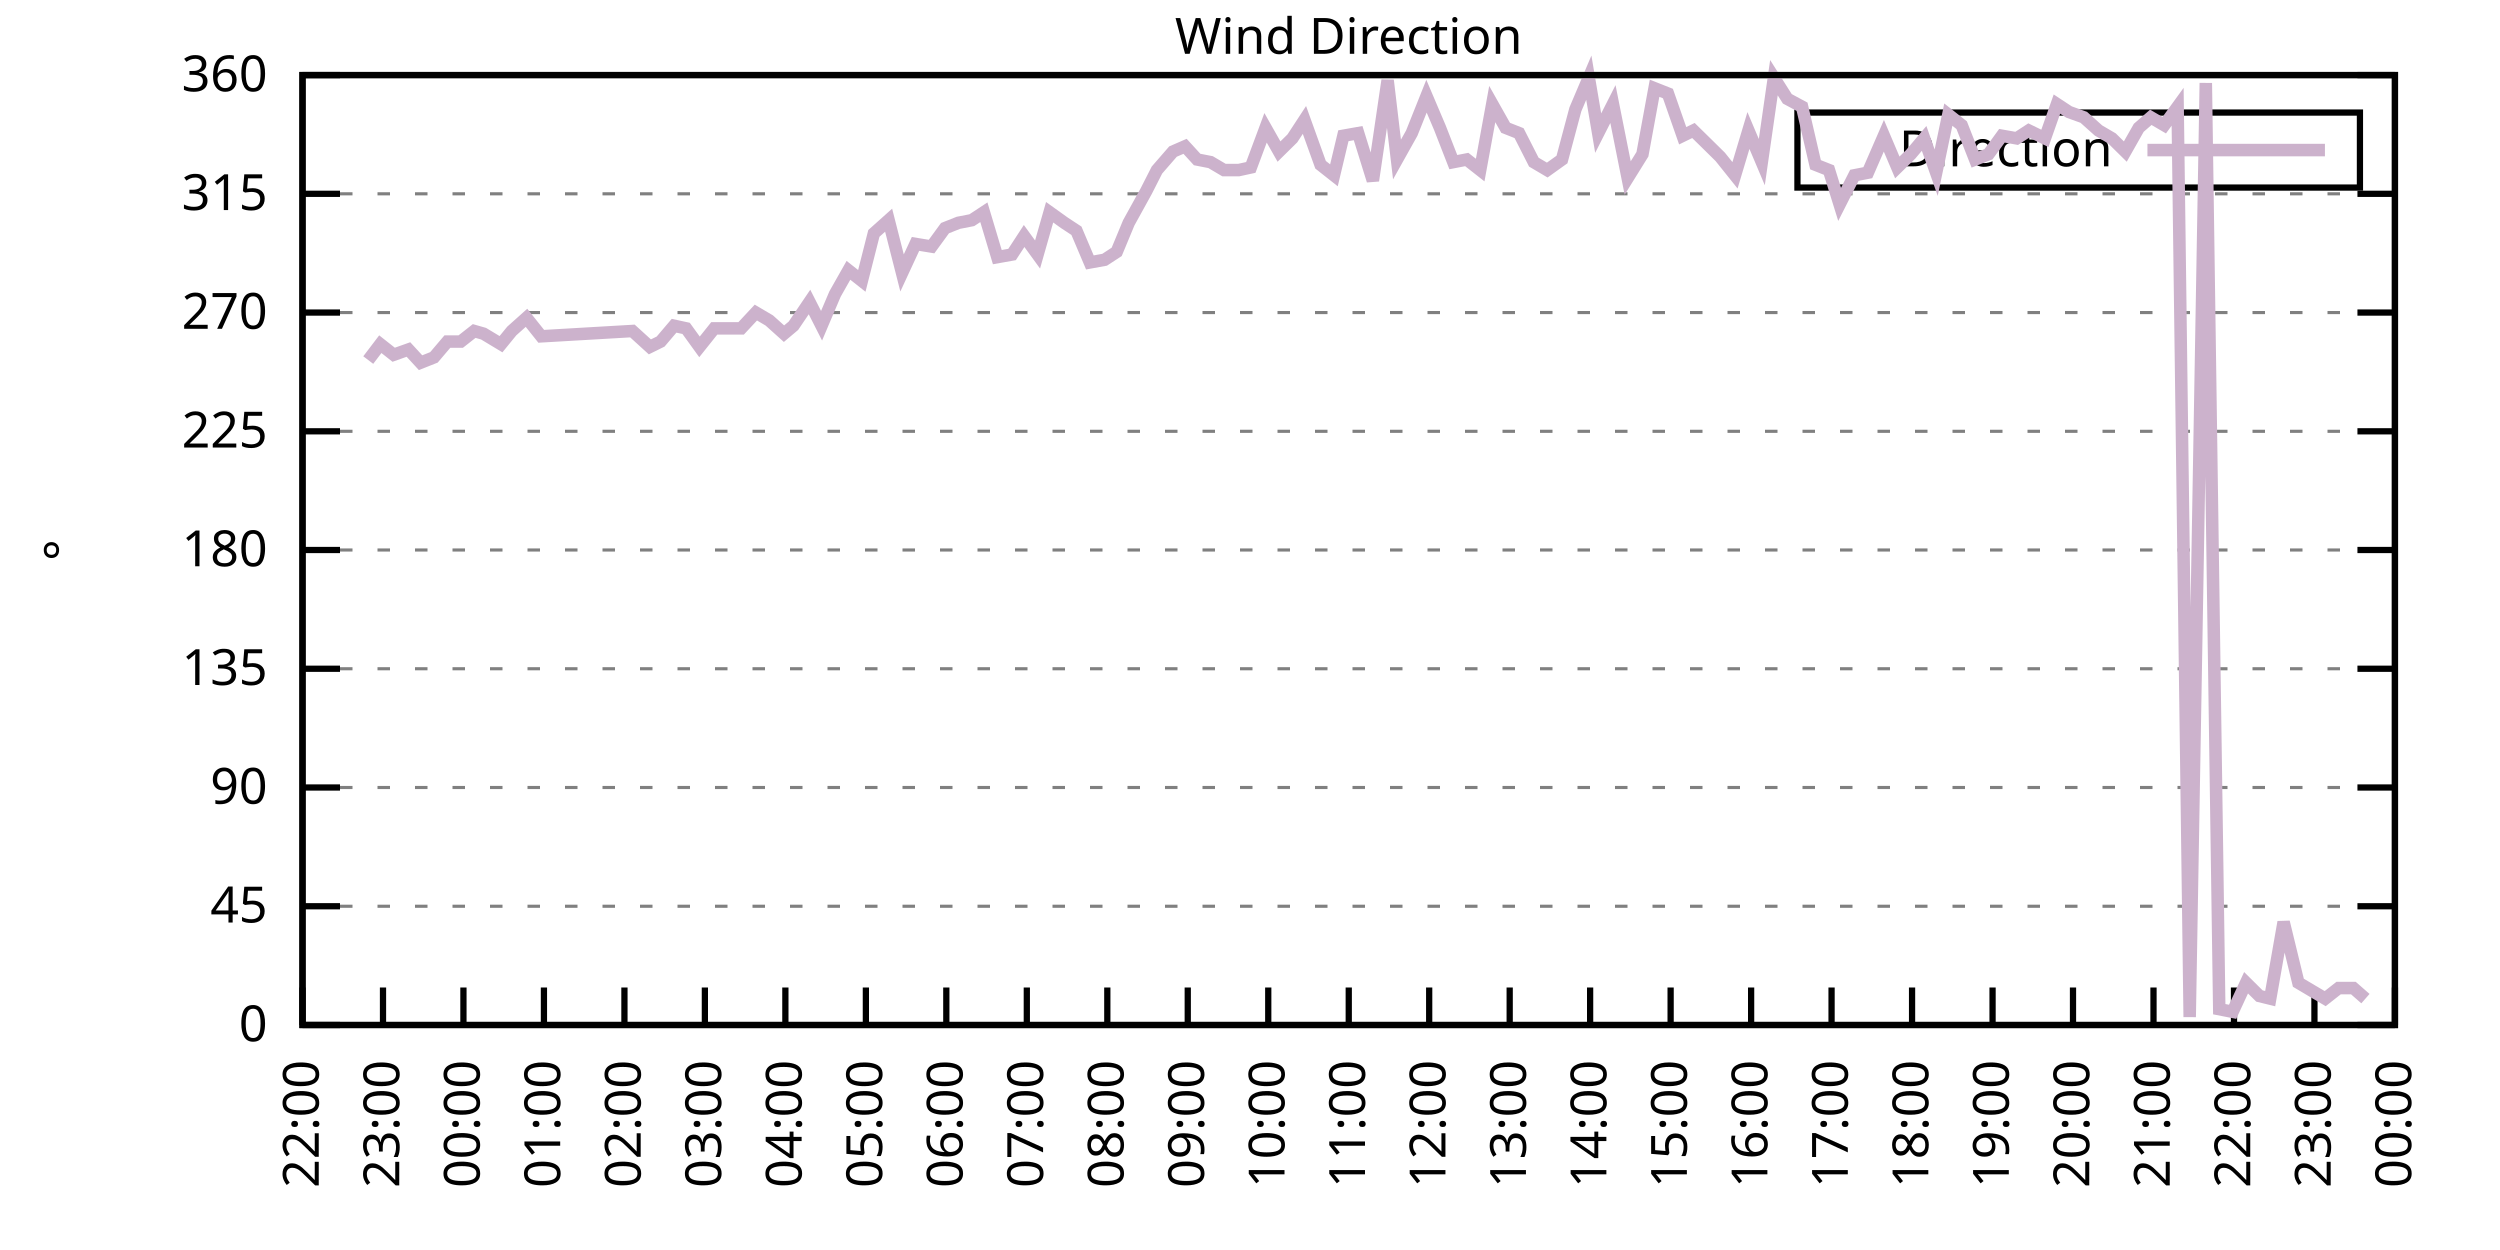
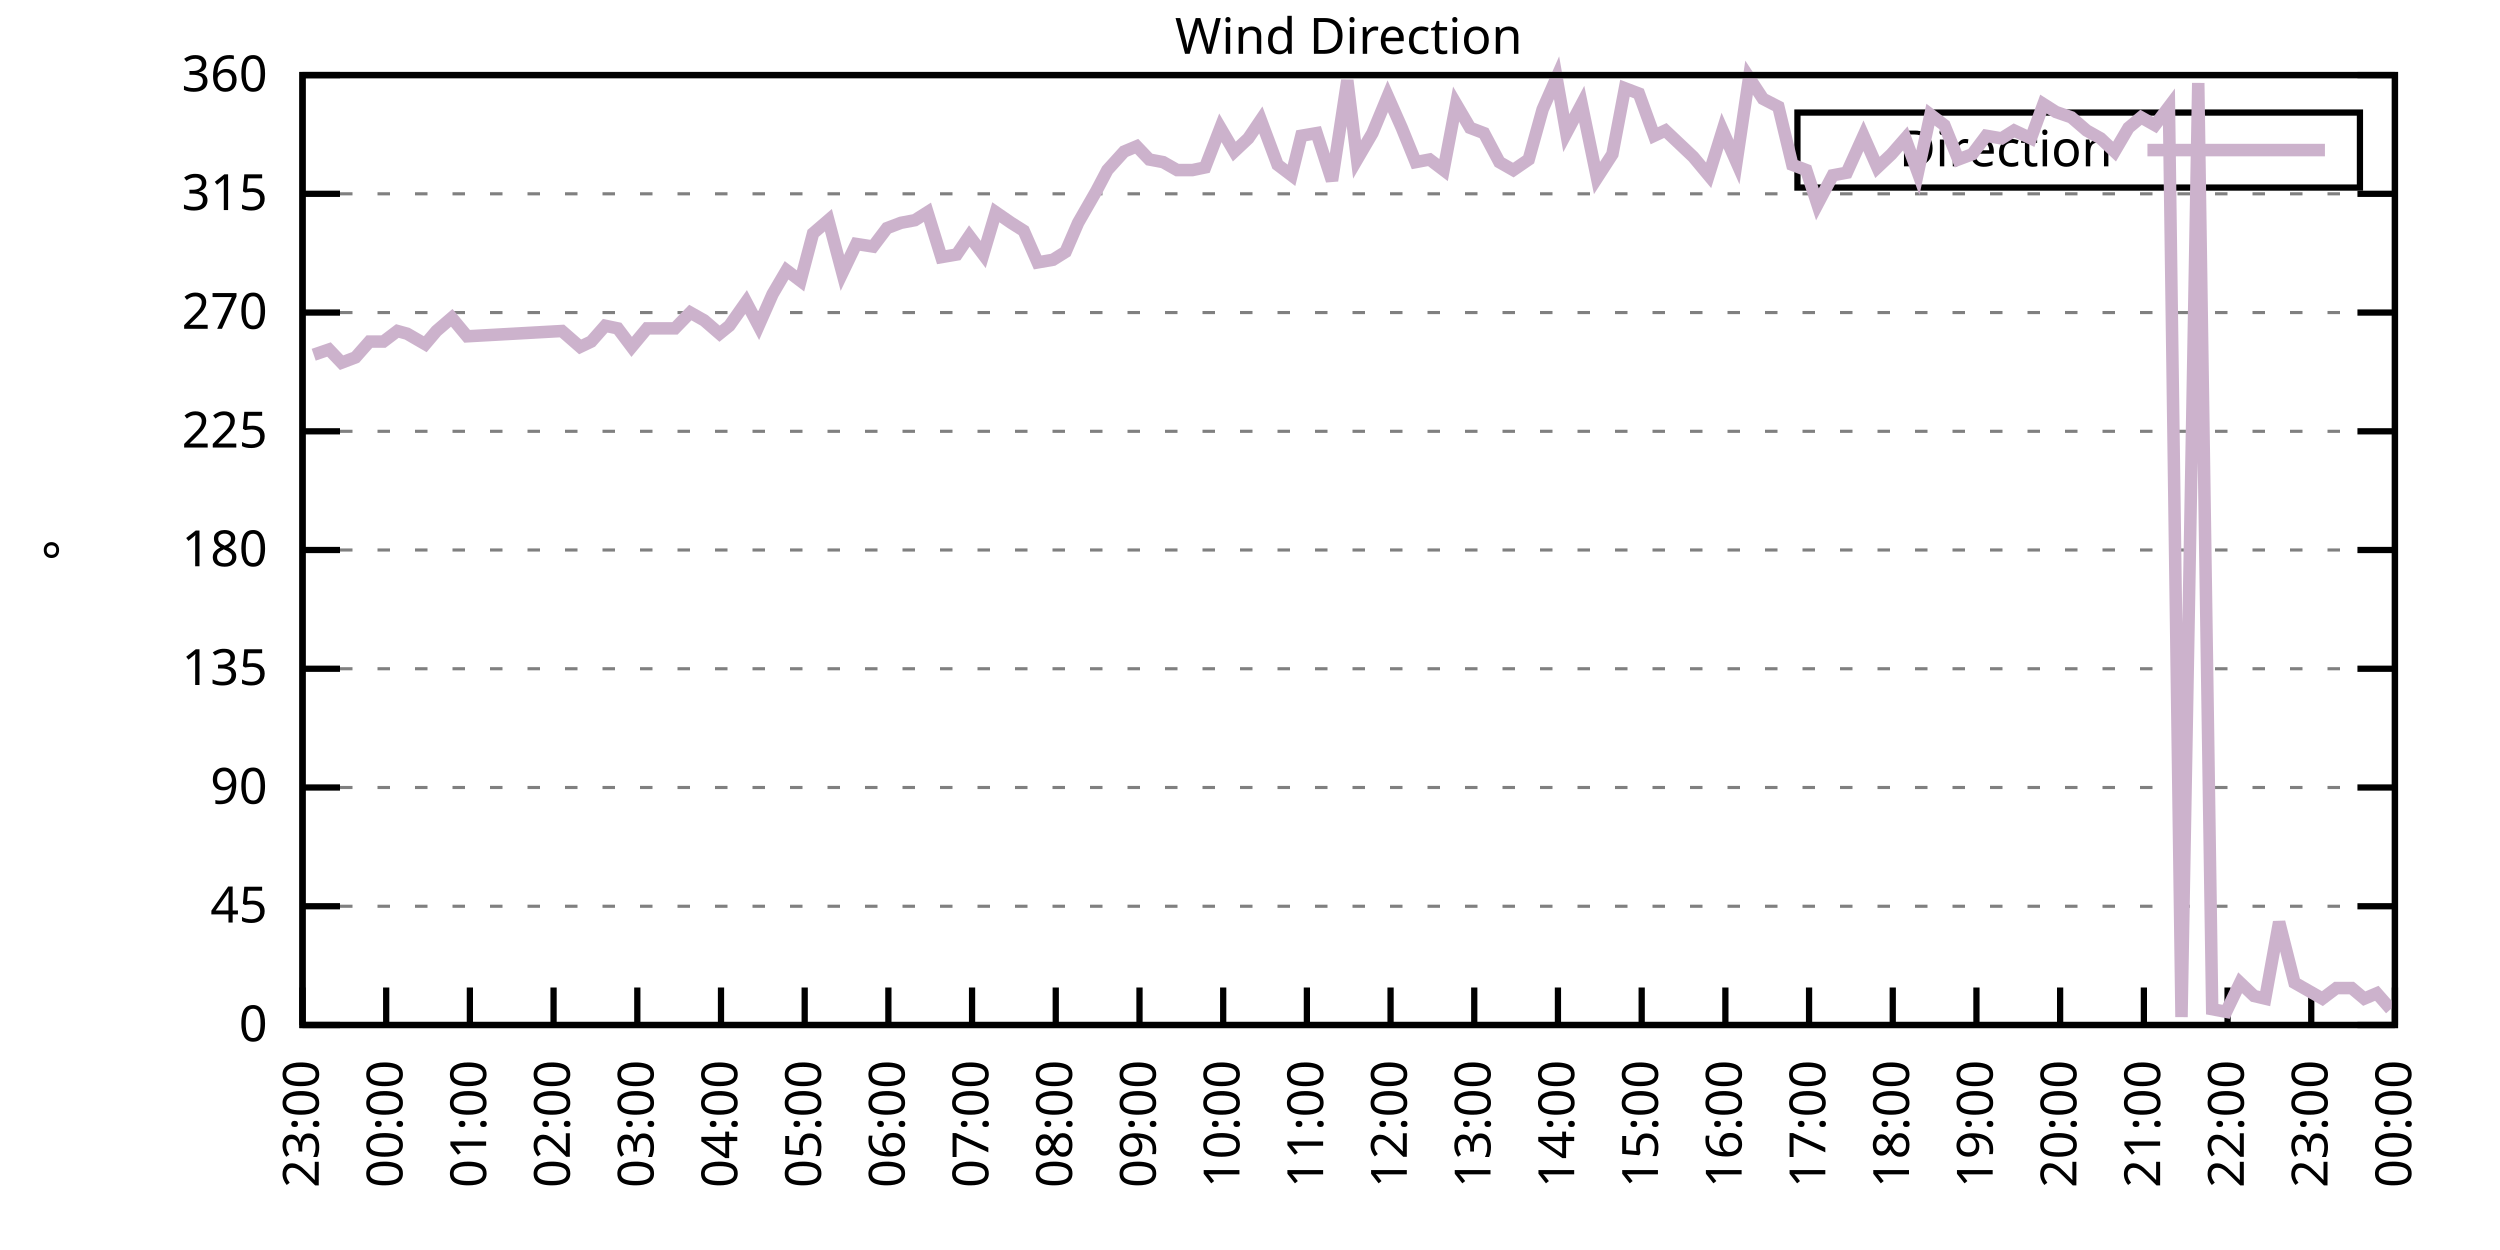
<svg xmlns="http://www.w3.org/2000/svg" xmlns:xlink="http://www.w3.org/1999/xlink" width="400" height="200" viewBox="0 0 400 200">
  <g id="gnuplot_canvas">
    <rect x="0" y="0" width="400" height="200" fill="none" />
    <defs>
      <circle id="gpDot" r="0.5" stroke-width="0.5" stroke="currentColor" />
      <path id="gpPt0" stroke-width="0.333" stroke="currentColor" d="M-1,0 h2 M0,-1 v2" />
      <path id="gpPt1" stroke-width="0.333" stroke="currentColor" d="M-1,-1 L1,1 M1,-1 L-1,1" />
      <path id="gpPt2" stroke-width="0.333" stroke="currentColor" d="M-1,0 L1,0 M0,-1 L0,1 M-1,-1 L1,1 M-1,1 L1,-1" />
      <rect id="gpPt3" stroke-width="0.333" stroke="currentColor" x="-1" y="-1" width="2" height="2" />
      <rect id="gpPt4" stroke-width="0.333" stroke="currentColor" fill="currentColor" x="-1" y="-1" width="2" height="2" />
      <circle id="gpPt5" stroke-width="0.333" stroke="currentColor" cx="0" cy="0" r="1" />
      <use xlink:href="#gpPt5" id="gpPt6" fill="currentColor" stroke="none" />
      <path id="gpPt7" stroke-width="0.333" stroke="currentColor" d="M0,-1.33 L-1.33,0.67 L1.33,0.67 z" />
      <use xlink:href="#gpPt7" id="gpPt8" fill="currentColor" stroke="none" />
      <use xlink:href="#gpPt7" id="gpPt9" stroke="currentColor" transform="rotate(180)" />
      <use xlink:href="#gpPt9" id="gpPt10" fill="currentColor" stroke="none" />
      <use xlink:href="#gpPt3" id="gpPt11" stroke="currentColor" transform="rotate(45)" />
      <use xlink:href="#gpPt11" id="gpPt12" fill="currentColor" stroke="none" />
      <path id="gpPt13" stroke-width="0.333" stroke="currentColor" d="M0,1.330 L1.265,0.411 L0.782,-1.067 L-0.782,-1.076 L-1.265,0.411 z" />
      <use xlink:href="#gpPt13" id="gpPt14" fill="currentColor" stroke="none" />
      <filter id="textbox" filterUnits="objectBoundingBox" x="0" y="0" height="1" width="1">
        <feFlood flood-color="white" flood-opacity="1" result="bgnd" />
        <feComposite in="SourceGraphic" in2="bgnd" operator="atop" />
      </filter>
      <filter id="greybox" filterUnits="objectBoundingBox" x="0" y="0" height="1" width="1">
        <feFlood flood-color="lightgrey" flood-opacity="1" result="grey" />
        <feComposite in="SourceGraphic" in2="grey" operator="atop" />
      </filter>
    </defs>
    <g fill="none" color="white" stroke="currentColor" stroke-width="1.00" stroke-linecap="butt" stroke-linejoin="miter">
</g>
    <g fill="none" color="black" stroke="currentColor" stroke-width="1.00" stroke-linecap="butt" stroke-linejoin="miter">
      <g stroke="none" shape-rendering="crispEdges">
        <polygon fill="rgb(255, 255, 255)" points="48.40,164.00 383.18,164.00 383.18,12.02 48.40,12.02 " />
      </g>
    </g>
    <g fill="none" color="black" stroke="currentColor" stroke-width="1.00" stroke-linecap="butt" stroke-linejoin="miter">
</g>
    <g fill="none" color="black" stroke="black" stroke-width="0.50" stroke-linecap="butt" stroke-linejoin="miter">
</g>
    <g fill="none" color="gray" stroke="currentColor" stroke-width="0.50" stroke-linecap="butt" stroke-linejoin="miter">
      <path stroke="gray" stroke-dasharray="2,4" class="gridline" d="M48.40,164.00 L383.19,164.00  " />
    </g>
    <g fill="none" color="gray" stroke="gray" stroke-width="1.00" stroke-linecap="butt" stroke-linejoin="miter">
</g>
    <g fill="none" color="black" stroke="currentColor" stroke-width="1.00" stroke-linecap="butt" stroke-linejoin="miter">
      <path stroke="black" d="M48.40,164.00 L54.40,164.00 M383.19,164.00 L377.19,164.00  " />
      <g transform="translate(42.80,166.60)" stroke="none" fill="black" font-family="Sans" font-size="8.00" text-anchor="end">
        <text>
          <tspan font-family="Sans"> 0</tspan>
        </text>
      </g>
    </g>
    <g fill="none" color="black" stroke="currentColor" stroke-width="1.00" stroke-linecap="butt" stroke-linejoin="miter">
</g>
    <g fill="none" color="black" stroke="black" stroke-width="0.50" stroke-linecap="butt" stroke-linejoin="miter">
</g>
    <g fill="none" color="gray" stroke="currentColor" stroke-width="0.50" stroke-linecap="butt" stroke-linejoin="miter">
      <path stroke="gray" stroke-dasharray="2,4" class="gridline" d="M48.40,145.00 L383.19,145.00  " />
    </g>
    <g fill="none" color="gray" stroke="gray" stroke-width="1.00" stroke-linecap="butt" stroke-linejoin="miter">
</g>
    <g fill="none" color="black" stroke="currentColor" stroke-width="1.00" stroke-linecap="butt" stroke-linejoin="miter">
      <path stroke="black" d="M48.40,145.00 L54.40,145.00 M383.19,145.00 L377.19,145.00  " />
      <g transform="translate(42.80,147.60)" stroke="none" fill="black" font-family="Sans" font-size="8.00" text-anchor="end">
        <text>
          <tspan font-family="Sans"> 45</tspan>
        </text>
      </g>
    </g>
    <g fill="none" color="black" stroke="currentColor" stroke-width="1.00" stroke-linecap="butt" stroke-linejoin="miter">
</g>
    <g fill="none" color="black" stroke="black" stroke-width="0.50" stroke-linecap="butt" stroke-linejoin="miter">
</g>
    <g fill="none" color="gray" stroke="currentColor" stroke-width="0.50" stroke-linecap="butt" stroke-linejoin="miter">
      <path stroke="gray" stroke-dasharray="2,4" class="gridline" d="M48.40,126.00 L383.19,126.00  " />
    </g>
    <g fill="none" color="gray" stroke="gray" stroke-width="1.00" stroke-linecap="butt" stroke-linejoin="miter">
</g>
    <g fill="none" color="black" stroke="currentColor" stroke-width="1.00" stroke-linecap="butt" stroke-linejoin="miter">
      <path stroke="black" d="M48.40,126.00 L54.40,126.00 M383.19,126.00 L377.19,126.00  " />
      <g transform="translate(42.80,128.60)" stroke="none" fill="black" font-family="Sans" font-size="8.00" text-anchor="end">
        <text>
          <tspan font-family="Sans"> 90</tspan>
        </text>
      </g>
    </g>
    <g fill="none" color="black" stroke="currentColor" stroke-width="1.00" stroke-linecap="butt" stroke-linejoin="miter">
</g>
    <g fill="none" color="black" stroke="black" stroke-width="0.50" stroke-linecap="butt" stroke-linejoin="miter">
</g>
    <g fill="none" color="gray" stroke="currentColor" stroke-width="0.50" stroke-linecap="butt" stroke-linejoin="miter">
      <path stroke="gray" stroke-dasharray="2,4" class="gridline" d="M48.40,107.00 L383.19,107.00  " />
    </g>
    <g fill="none" color="gray" stroke="gray" stroke-width="1.00" stroke-linecap="butt" stroke-linejoin="miter">
</g>
    <g fill="none" color="black" stroke="currentColor" stroke-width="1.00" stroke-linecap="butt" stroke-linejoin="miter">
      <path stroke="black" d="M48.40,107.00 L54.40,107.00 M383.19,107.00 L377.19,107.00  " />
      <g transform="translate(42.80,109.60)" stroke="none" fill="black" font-family="Sans" font-size="8.00" text-anchor="end">
        <text>
          <tspan font-family="Sans"> 135</tspan>
        </text>
      </g>
    </g>
    <g fill="none" color="black" stroke="currentColor" stroke-width="1.00" stroke-linecap="butt" stroke-linejoin="miter">
</g>
    <g fill="none" color="black" stroke="black" stroke-width="0.50" stroke-linecap="butt" stroke-linejoin="miter">
</g>
    <g fill="none" color="gray" stroke="currentColor" stroke-width="0.50" stroke-linecap="butt" stroke-linejoin="miter">
      <path stroke="gray" stroke-dasharray="2,4" class="gridline" d="M48.40,88.00 L383.19,88.00  " />
    </g>
    <g fill="none" color="gray" stroke="gray" stroke-width="1.00" stroke-linecap="butt" stroke-linejoin="miter">
</g>
    <g fill="none" color="black" stroke="currentColor" stroke-width="1.00" stroke-linecap="butt" stroke-linejoin="miter">
      <path stroke="black" d="M48.40,88.00 L54.40,88.00 M383.19,88.00 L377.19,88.00  " />
      <g transform="translate(42.80,90.60)" stroke="none" fill="black" font-family="Sans" font-size="8.00" text-anchor="end">
        <text>
          <tspan font-family="Sans"> 180</tspan>
        </text>
      </g>
    </g>
    <g fill="none" color="black" stroke="currentColor" stroke-width="1.00" stroke-linecap="butt" stroke-linejoin="miter">
</g>
    <g fill="none" color="black" stroke="black" stroke-width="0.50" stroke-linecap="butt" stroke-linejoin="miter">
</g>
    <g fill="none" color="gray" stroke="currentColor" stroke-width="0.50" stroke-linecap="butt" stroke-linejoin="miter">
      <path stroke="gray" stroke-dasharray="2,4" class="gridline" d="M48.40,69.01 L383.19,69.01  " />
    </g>
    <g fill="none" color="gray" stroke="gray" stroke-width="1.00" stroke-linecap="butt" stroke-linejoin="miter">
</g>
    <g fill="none" color="black" stroke="currentColor" stroke-width="1.00" stroke-linecap="butt" stroke-linejoin="miter">
      <path stroke="black" d="M48.40,69.01 L54.40,69.01 M383.19,69.01 L377.19,69.01  " />
      <g transform="translate(42.80,71.61)" stroke="none" fill="black" font-family="Sans" font-size="8.00" text-anchor="end">
        <text>
          <tspan font-family="Sans"> 225</tspan>
        </text>
      </g>
    </g>
    <g fill="none" color="black" stroke="currentColor" stroke-width="1.00" stroke-linecap="butt" stroke-linejoin="miter">
</g>
    <g fill="none" color="black" stroke="black" stroke-width="0.50" stroke-linecap="butt" stroke-linejoin="miter">
</g>
    <g fill="none" color="gray" stroke="currentColor" stroke-width="0.50" stroke-linecap="butt" stroke-linejoin="miter">
      <path stroke="gray" stroke-dasharray="2,4" class="gridline" d="M48.40,50.01 L383.19,50.01  " />
    </g>
    <g fill="none" color="gray" stroke="gray" stroke-width="1.00" stroke-linecap="butt" stroke-linejoin="miter">
</g>
    <g fill="none" color="black" stroke="currentColor" stroke-width="1.00" stroke-linecap="butt" stroke-linejoin="miter">
      <path stroke="black" d="M48.40,50.01 L54.40,50.01 M383.19,50.01 L377.19,50.01  " />
      <g transform="translate(42.80,52.61)" stroke="none" fill="black" font-family="Sans" font-size="8.00" text-anchor="end">
        <text>
          <tspan font-family="Sans"> 270</tspan>
        </text>
      </g>
    </g>
    <g fill="none" color="black" stroke="currentColor" stroke-width="1.00" stroke-linecap="butt" stroke-linejoin="miter">
</g>
    <g fill="none" color="black" stroke="black" stroke-width="0.50" stroke-linecap="butt" stroke-linejoin="miter">
</g>
    <g fill="none" color="gray" stroke="currentColor" stroke-width="0.50" stroke-linecap="butt" stroke-linejoin="miter">
      <path stroke="gray" stroke-dasharray="2,4" class="gridline" d="M48.40,31.01 L383.19,31.01  " />
    </g>
    <g fill="none" color="gray" stroke="gray" stroke-width="1.00" stroke-linecap="butt" stroke-linejoin="miter">
</g>
    <g fill="none" color="black" stroke="currentColor" stroke-width="1.00" stroke-linecap="butt" stroke-linejoin="miter">
      <path stroke="black" d="M48.40,31.01 L54.40,31.01 M383.19,31.01 L377.19,31.01  " />
      <g transform="translate(42.80,33.61)" stroke="none" fill="black" font-family="Sans" font-size="8.00" text-anchor="end">
        <text>
          <tspan font-family="Sans"> 315</tspan>
        </text>
      </g>
    </g>
    <g fill="none" color="black" stroke="currentColor" stroke-width="1.00" stroke-linecap="butt" stroke-linejoin="miter">
</g>
    <g fill="none" color="black" stroke="black" stroke-width="0.50" stroke-linecap="butt" stroke-linejoin="miter">
</g>
    <g fill="none" color="gray" stroke="currentColor" stroke-width="0.50" stroke-linecap="butt" stroke-linejoin="miter">
      <path stroke="gray" stroke-dasharray="2,4" class="gridline" d="M48.40,12.01 L383.19,12.01  " />
    </g>
    <g fill="none" color="gray" stroke="gray" stroke-width="1.00" stroke-linecap="butt" stroke-linejoin="miter">
</g>
    <g fill="none" color="black" stroke="currentColor" stroke-width="1.00" stroke-linecap="butt" stroke-linejoin="miter">
      <path stroke="black" d="M48.40,12.01 L54.40,12.01 M383.19,12.01 L377.19,12.01  " />
      <g transform="translate(42.80,14.61)" stroke="none" fill="black" font-family="Sans" font-size="8.00" text-anchor="end">
        <text>
          <tspan font-family="Sans"> 360</tspan>
        </text>
      </g>
    </g>
    <g fill="none" color="black" stroke="currentColor" stroke-width="1.00" stroke-linecap="butt" stroke-linejoin="miter">
      <path stroke="black" d="M48.40,164.00 L48.40,158.00  " />
      <g transform="translate(51.00,169.60) rotate(270.00)" stroke="none" fill="black" font-family="Sans" font-size="8.00" text-anchor="end">
        <text>
+           <tspan font-family="Sans">23:00</tspan>
+         </text>
+       </g>
+     </g>
+     <g fill="none" color="black" stroke="currentColor" stroke-width="1.00" stroke-linecap="butt" stroke-linejoin="miter">
+       <path stroke="black" d="M61.79,164.00 L61.79,158.00  " />
+       <g transform="translate(64.39,169.60) rotate(270.00)" stroke="none" fill="black" font-family="Sans" font-size="8.00" text-anchor="end">
+         <text>
+           <tspan font-family="Sans">00:00</tspan>
+         </text>
+       </g>
+     </g>
+     <g fill="none" color="black" stroke="currentColor" stroke-width="1.00" stroke-linecap="butt" stroke-linejoin="miter">
+       <path stroke="black" d="M75.18,164.00 L75.18,158.00  " />
+       <g transform="translate(77.78,169.60) rotate(270.00)" stroke="none" fill="black" font-family="Sans" font-size="8.00" text-anchor="end">
+         <text>
+           <tspan font-family="Sans">01:00</tspan>
+         </text>
+       </g>
+     </g>
+     <g fill="none" color="black" stroke="currentColor" stroke-width="1.00" stroke-linecap="butt" stroke-linejoin="miter">
+       <path stroke="black" d="M88.57,164.00 L88.57,158.00  " />
+       <g transform="translate(91.17,169.60) rotate(270.00)" stroke="none" fill="black" font-family="Sans" font-size="8.00" text-anchor="end">
+         <text>
+           <tspan font-family="Sans">02:00</tspan>
+         </text>
+       </g>
+     </g>
+     <g fill="none" color="black" stroke="currentColor" stroke-width="1.00" stroke-linecap="butt" stroke-linejoin="miter">
+       <path stroke="black" d="M101.97,164.00 L101.97,158.00  " />
+       <g transform="translate(104.57,169.60) rotate(270.00)" stroke="none" fill="black" font-family="Sans" font-size="8.00" text-anchor="end">
+         <text>
+           <tspan font-family="Sans">03:00</tspan>
+         </text>
+       </g>
+     </g>
+     <g fill="none" color="black" stroke="currentColor" stroke-width="1.00" stroke-linecap="butt" stroke-linejoin="miter">
+       <path stroke="black" d="M115.36,164.00 L115.36,158.00  " />
+       <g transform="translate(117.96,169.60) rotate(270.00)" stroke="none" fill="black" font-family="Sans" font-size="8.00" text-anchor="end">
+         <text>
+           <tspan font-family="Sans">04:00</tspan>
+         </text>
+       </g>
+     </g>
+     <g fill="none" color="black" stroke="currentColor" stroke-width="1.00" stroke-linecap="butt" stroke-linejoin="miter">
+       <path stroke="black" d="M128.75,164.00 L128.75,158.00  " />
+       <g transform="translate(131.35,169.60) rotate(270.00)" stroke="none" fill="black" font-family="Sans" font-size="8.00" text-anchor="end">
+         <text>
+           <tspan font-family="Sans">05:00</tspan>
+         </text>
+       </g>
+     </g>
+     <g fill="none" color="black" stroke="currentColor" stroke-width="1.00" stroke-linecap="butt" stroke-linejoin="miter">
+       <path stroke="black" d="M142.14,164.00 L142.14,158.00  " />
+       <g transform="translate(144.74,169.60) rotate(270.00)" stroke="none" fill="black" font-family="Sans" font-size="8.00" text-anchor="end">
+         <text>
+           <tspan font-family="Sans">06:00</tspan>
+         </text>
+       </g>
+     </g>
+     <g fill="none" color="black" stroke="currentColor" stroke-width="1.00" stroke-linecap="butt" stroke-linejoin="miter">
+       <path stroke="black" d="M155.53,164.00 L155.53,158.00  " />
+       <g transform="translate(158.13,169.60) rotate(270.00)" stroke="none" fill="black" font-family="Sans" font-size="8.00" text-anchor="end">
+         <text>
+           <tspan font-family="Sans">07:00</tspan>
+         </text>
+       </g>
+     </g>
+     <g fill="none" color="black" stroke="currentColor" stroke-width="1.00" stroke-linecap="butt" stroke-linejoin="miter">
+       <path stroke="black" d="M168.92,164.00 L168.92,158.00  " />
+       <g transform="translate(171.52,169.60) rotate(270.00)" stroke="none" fill="black" font-family="Sans" font-size="8.00" text-anchor="end">
+         <text>
+           <tspan font-family="Sans">08:00</tspan>
+         </text>
+       </g>
+     </g>
+     <g fill="none" color="black" stroke="currentColor" stroke-width="1.00" stroke-linecap="butt" stroke-linejoin="miter">
+       <path stroke="black" d="M182.32,164.00 L182.32,158.00  " />
+       <g transform="translate(184.92,169.60) rotate(270.00)" stroke="none" fill="black" font-family="Sans" font-size="8.00" text-anchor="end">
+         <text>
+           <tspan font-family="Sans">09:00</tspan>
+         </text>
+       </g>
+     </g>
+     <g fill="none" color="black" stroke="currentColor" stroke-width="1.00" stroke-linecap="butt" stroke-linejoin="miter">
+       <path stroke="black" d="M195.71,164.00 L195.71,158.00  " />
+       <g transform="translate(198.31,169.60) rotate(270.00)" stroke="none" fill="black" font-family="Sans" font-size="8.00" text-anchor="end">
+         <text>
+           <tspan font-family="Sans">10:00</tspan>
+         </text>
+       </g>
+     </g>
+     <g fill="none" color="black" stroke="currentColor" stroke-width="1.00" stroke-linecap="butt" stroke-linejoin="miter">
+       <path stroke="black" d="M209.10,164.00 L209.10,158.00  " />
+       <g transform="translate(211.70,169.60) rotate(270.00)" stroke="none" fill="black" font-family="Sans" font-size="8.00" text-anchor="end">
+         <text>
+           <tspan font-family="Sans">11:00</tspan>
+         </text>
+       </g>
+     </g>
+     <g fill="none" color="black" stroke="currentColor" stroke-width="1.00" stroke-linecap="butt" stroke-linejoin="miter">
+       <path stroke="black" d="M222.49,164.00 L222.49,158.00  " />
+       <g transform="translate(225.09,169.60) rotate(270.00)" stroke="none" fill="black" font-family="Sans" font-size="8.00" text-anchor="end">
+         <text>
+           <tspan font-family="Sans">12:00</tspan>
+         </text>
+       </g>
+     </g>
+     <g fill="none" color="black" stroke="currentColor" stroke-width="1.00" stroke-linecap="butt" stroke-linejoin="miter">
+       <path stroke="black" d="M235.88,164.00 L235.88,158.00  " />
+       <g transform="translate(238.48,169.60) rotate(270.00)" stroke="none" fill="black" font-family="Sans" font-size="8.00" text-anchor="end">
+         <text>
+           <tspan font-family="Sans">13:00</tspan>
+         </text>
+       </g>
+     </g>
+     <g fill="none" color="black" stroke="currentColor" stroke-width="1.00" stroke-linecap="butt" stroke-linejoin="miter">
+       <path stroke="black" d="M249.27,164.00 L249.27,158.00  " />
+       <g transform="translate(251.87,169.60) rotate(270.00)" stroke="none" fill="black" font-family="Sans" font-size="8.00" text-anchor="end">
+         <text>
+           <tspan font-family="Sans">14:00</tspan>
+         </text>
+       </g>
+     </g>
+     <g fill="none" color="black" stroke="currentColor" stroke-width="1.00" stroke-linecap="butt" stroke-linejoin="miter">
+       <path stroke="black" d="M262.67,164.00 L262.67,158.00  " />
+       <g transform="translate(265.27,169.60) rotate(270.00)" stroke="none" fill="black" font-family="Sans" font-size="8.00" text-anchor="end">
+         <text>
+           <tspan font-family="Sans">15:00</tspan>
+         </text>
+       </g>
+     </g>
+     <g fill="none" color="black" stroke="currentColor" stroke-width="1.00" stroke-linecap="butt" stroke-linejoin="miter">
+       <path stroke="black" d="M276.06,164.00 L276.06,158.00  " />
+       <g transform="translate(278.66,169.60) rotate(270.00)" stroke="none" fill="black" font-family="Sans" font-size="8.00" text-anchor="end">
+         <text>
+           <tspan font-family="Sans">16:00</tspan>
+         </text>
+       </g>
+     </g>
+     <g fill="none" color="black" stroke="currentColor" stroke-width="1.00" stroke-linecap="butt" stroke-linejoin="miter">
+       <path stroke="black" d="M289.45,164.00 L289.45,158.00  " />
+       <g transform="translate(292.05,169.60) rotate(270.00)" stroke="none" fill="black" font-family="Sans" font-size="8.00" text-anchor="end">
+         <text>
+           <tspan font-family="Sans">17:00</tspan>
+         </text>
+       </g>
+     </g>
+     <g fill="none" color="black" stroke="currentColor" stroke-width="1.00" stroke-linecap="butt" stroke-linejoin="miter">
+       <path stroke="black" d="M302.84,164.00 L302.84,158.00  " />
+       <g transform="translate(305.44,169.60) rotate(270.00)" stroke="none" fill="black" font-family="Sans" font-size="8.00" text-anchor="end">
+         <text>
+           <tspan font-family="Sans">18:00</tspan>
+         </text>
+       </g>
+     </g>
+     <g fill="none" color="black" stroke="currentColor" stroke-width="1.00" stroke-linecap="butt" stroke-linejoin="miter">
+       <path stroke="black" d="M316.23,164.00 L316.23,158.00  " />
+       <g transform="translate(318.83,169.60) rotate(270.00)" stroke="none" fill="black" font-family="Sans" font-size="8.00" text-anchor="end">
+         <text>
+           <tspan font-family="Sans">19:00</tspan>
+         </text>
+       </g>
+     </g>
+     <g fill="none" color="black" stroke="currentColor" stroke-width="1.00" stroke-linecap="butt" stroke-linejoin="miter">
+       <path stroke="black" d="M329.62,164.00 L329.62,158.00  " />
+       <g transform="translate(332.22,169.60) rotate(270.00)" stroke="none" fill="black" font-family="Sans" font-size="8.00" text-anchor="end">
+         <text>
+           <tspan font-family="Sans">20:00</tspan>
+         </text>
+       </g>
+     </g>
+     <g fill="none" color="black" stroke="currentColor" stroke-width="1.00" stroke-linecap="butt" stroke-linejoin="miter">
+       <path stroke="black" d="M343.02,164.00 L343.02,158.00  " />
+       <g transform="translate(345.62,169.60) rotate(270.00)" stroke="none" fill="black" font-family="Sans" font-size="8.00" text-anchor="end">
+         <text>
+           <tspan font-family="Sans">21:00</tspan>
+         </text>
+       </g>
+     </g>
+     <g fill="none" color="black" stroke="currentColor" stroke-width="1.00" stroke-linecap="butt" stroke-linejoin="miter">
+       <path stroke="black" d="M356.41,164.00 L356.41,158.00  " />
+       <g transform="translate(359.01,169.60) rotate(270.00)" stroke="none" fill="black" font-family="Sans" font-size="8.00" text-anchor="end">
+         <text>
          <tspan font-family="Sans">22:00</tspan>
        </text>
      </g>
    </g>
    <g fill="none" color="black" stroke="currentColor" stroke-width="1.00" stroke-linecap="butt" stroke-linejoin="miter">
-       <path stroke="black" d="M61.28,164.00 L61.28,158.00  " />
-       <g transform="translate(63.88,169.60) rotate(270.00)" stroke="none" fill="black" font-family="Sans" font-size="8.00" text-anchor="end">
-         <text>
-           <tspan font-family="Sans">23:00</tspan>
-         </text>
-       </g>
-     </g>
-     <g fill="none" color="black" stroke="currentColor" stroke-width="1.00" stroke-linecap="butt" stroke-linejoin="miter">
-       <path stroke="black" d="M74.15,164.00 L74.15,158.00  " />
-       <g transform="translate(76.75,169.60) rotate(270.00)" stroke="none" fill="black" font-family="Sans" font-size="8.00" text-anchor="end">
-         <text>
-           <tspan font-family="Sans">00:00</tspan>
-         </text>
-       </g>
-     </g>
-     <g fill="none" color="black" stroke="currentColor" stroke-width="1.00" stroke-linecap="butt" stroke-linejoin="miter">
-       <path stroke="black" d="M87.03,164.00 L87.03,158.00  " />
-       <g transform="translate(89.63,169.60) rotate(270.00)" stroke="none" fill="black" font-family="Sans" font-size="8.00" text-anchor="end">
-         <text>
-           <tspan font-family="Sans">01:00</tspan>
-         </text>
-       </g>
-     </g>
-     <g fill="none" color="black" stroke="currentColor" stroke-width="1.00" stroke-linecap="butt" stroke-linejoin="miter">
-       <path stroke="black" d="M99.91,164.00 L99.91,158.00  " />
-       <g transform="translate(102.51,169.60) rotate(270.00)" stroke="none" fill="black" font-family="Sans" font-size="8.00" text-anchor="end">
-         <text>
-           <tspan font-family="Sans">02:00</tspan>
-         </text>
-       </g>
-     </g>
-     <g fill="none" color="black" stroke="currentColor" stroke-width="1.00" stroke-linecap="butt" stroke-linejoin="miter">
-       <path stroke="black" d="M112.78,164.00 L112.78,158.00  " />
-       <g transform="translate(115.38,169.60) rotate(270.00)" stroke="none" fill="black" font-family="Sans" font-size="8.00" text-anchor="end">
-         <text>
-           <tspan font-family="Sans">03:00</tspan>
-         </text>
-       </g>
-     </g>
-     <g fill="none" color="black" stroke="currentColor" stroke-width="1.00" stroke-linecap="butt" stroke-linejoin="miter">
-       <path stroke="black" d="M125.66,164.00 L125.66,158.00  " />
-       <g transform="translate(128.26,169.60) rotate(270.00)" stroke="none" fill="black" font-family="Sans" font-size="8.00" text-anchor="end">
-         <text>
-           <tspan font-family="Sans">04:00</tspan>
-         </text>
-       </g>
-     </g>
-     <g fill="none" color="black" stroke="currentColor" stroke-width="1.00" stroke-linecap="butt" stroke-linejoin="miter">
-       <path stroke="black" d="M138.54,164.00 L138.54,158.00  " />
-       <g transform="translate(141.14,169.60) rotate(270.00)" stroke="none" fill="black" font-family="Sans" font-size="8.00" text-anchor="end">
-         <text>
-           <tspan font-family="Sans">05:00</tspan>
-         </text>
-       </g>
-     </g>
-     <g fill="none" color="black" stroke="currentColor" stroke-width="1.00" stroke-linecap="butt" stroke-linejoin="miter">
-       <path stroke="black" d="M151.41,164.00 L151.41,158.00  " />
-       <g transform="translate(154.01,169.60) rotate(270.00)" stroke="none" fill="black" font-family="Sans" font-size="8.00" text-anchor="end">
-         <text>
-           <tspan font-family="Sans">06:00</tspan>
-         </text>
-       </g>
-     </g>
-     <g fill="none" color="black" stroke="currentColor" stroke-width="1.00" stroke-linecap="butt" stroke-linejoin="miter">
-       <path stroke="black" d="M164.29,164.00 L164.29,158.00  " />
-       <g transform="translate(166.89,169.60) rotate(270.00)" stroke="none" fill="black" font-family="Sans" font-size="8.00" text-anchor="end">
-         <text>
-           <tspan font-family="Sans">07:00</tspan>
-         </text>
-       </g>
-     </g>
-     <g fill="none" color="black" stroke="currentColor" stroke-width="1.00" stroke-linecap="butt" stroke-linejoin="miter">
-       <path stroke="black" d="M177.17,164.00 L177.17,158.00  " />
-       <g transform="translate(179.77,169.60) rotate(270.00)" stroke="none" fill="black" font-family="Sans" font-size="8.00" text-anchor="end">
-         <text>
-           <tspan font-family="Sans">08:00</tspan>
-         </text>
-       </g>
-     </g>
-     <g fill="none" color="black" stroke="currentColor" stroke-width="1.00" stroke-linecap="butt" stroke-linejoin="miter">
-       <path stroke="black" d="M190.04,164.00 L190.04,158.00  " />
-       <g transform="translate(192.64,169.60) rotate(270.00)" stroke="none" fill="black" font-family="Sans" font-size="8.00" text-anchor="end">
-         <text>
-           <tspan font-family="Sans">09:00</tspan>
-         </text>
-       </g>
-     </g>
-     <g fill="none" color="black" stroke="currentColor" stroke-width="1.00" stroke-linecap="butt" stroke-linejoin="miter">
-       <path stroke="black" d="M202.92,164.00 L202.92,158.00  " />
-       <g transform="translate(205.52,169.60) rotate(270.00)" stroke="none" fill="black" font-family="Sans" font-size="8.00" text-anchor="end">
-         <text>
-           <tspan font-family="Sans">10:00</tspan>
-         </text>
-       </g>
-     </g>
-     <g fill="none" color="black" stroke="currentColor" stroke-width="1.00" stroke-linecap="butt" stroke-linejoin="miter">
-       <path stroke="black" d="M215.80,164.00 L215.80,158.00  " />
-       <g transform="translate(218.40,169.60) rotate(270.00)" stroke="none" fill="black" font-family="Sans" font-size="8.00" text-anchor="end">
-         <text>
-           <tspan font-family="Sans">11:00</tspan>
-         </text>
-       </g>
-     </g>
-     <g fill="none" color="black" stroke="currentColor" stroke-width="1.00" stroke-linecap="butt" stroke-linejoin="miter">
-       <path stroke="black" d="M228.67,164.00 L228.67,158.00  " />
-       <g transform="translate(231.27,169.60) rotate(270.00)" stroke="none" fill="black" font-family="Sans" font-size="8.00" text-anchor="end">
-         <text>
-           <tspan font-family="Sans">12:00</tspan>
-         </text>
-       </g>
-     </g>
-     <g fill="none" color="black" stroke="currentColor" stroke-width="1.00" stroke-linecap="butt" stroke-linejoin="miter">
-       <path stroke="black" d="M241.55,164.00 L241.55,158.00  " />
-       <g transform="translate(244.15,169.60) rotate(270.00)" stroke="none" fill="black" font-family="Sans" font-size="8.00" text-anchor="end">
-         <text>
-           <tspan font-family="Sans">13:00</tspan>
-         </text>
-       </g>
-     </g>
-     <g fill="none" color="black" stroke="currentColor" stroke-width="1.00" stroke-linecap="butt" stroke-linejoin="miter">
-       <path stroke="black" d="M254.42,164.00 L254.42,158.00  " />
-       <g transform="translate(257.02,169.60) rotate(270.00)" stroke="none" fill="black" font-family="Sans" font-size="8.00" text-anchor="end">
-         <text>
-           <tspan font-family="Sans">14:00</tspan>
-         </text>
-       </g>
-     </g>
-     <g fill="none" color="black" stroke="currentColor" stroke-width="1.00" stroke-linecap="butt" stroke-linejoin="miter">
-       <path stroke="black" d="M267.30,164.00 L267.30,158.00  " />
-       <g transform="translate(269.90,169.60) rotate(270.00)" stroke="none" fill="black" font-family="Sans" font-size="8.00" text-anchor="end">
-         <text>
-           <tspan font-family="Sans">15:00</tspan>
-         </text>
-       </g>
-     </g>
-     <g fill="none" color="black" stroke="currentColor" stroke-width="1.00" stroke-linecap="butt" stroke-linejoin="miter">
-       <path stroke="black" d="M280.18,164.00 L280.18,158.00  " />
-       <g transform="translate(282.78,169.60) rotate(270.00)" stroke="none" fill="black" font-family="Sans" font-size="8.00" text-anchor="end">
-         <text>
-           <tspan font-family="Sans">16:00</tspan>
-         </text>
-       </g>
-     </g>
-     <g fill="none" color="black" stroke="currentColor" stroke-width="1.00" stroke-linecap="butt" stroke-linejoin="miter">
-       <path stroke="black" d="M293.05,164.00 L293.05,158.00  " />
-       <g transform="translate(295.65,169.60) rotate(270.00)" stroke="none" fill="black" font-family="Sans" font-size="8.00" text-anchor="end">
-         <text>
-           <tspan font-family="Sans">17:00</tspan>
-         </text>
-       </g>
-     </g>
-     <g fill="none" color="black" stroke="currentColor" stroke-width="1.00" stroke-linecap="butt" stroke-linejoin="miter">
-       <path stroke="black" d="M305.93,164.00 L305.93,158.00  " />
-       <g transform="translate(308.53,169.60) rotate(270.00)" stroke="none" fill="black" font-family="Sans" font-size="8.00" text-anchor="end">
-         <text>
-           <tspan font-family="Sans">18:00</tspan>
-         </text>
-       </g>
-     </g>
-     <g fill="none" color="black" stroke="currentColor" stroke-width="1.00" stroke-linecap="butt" stroke-linejoin="miter">
-       <path stroke="black" d="M318.81,164.00 L318.81,158.00  " />
-       <g transform="translate(321.41,169.60) rotate(270.00)" stroke="none" fill="black" font-family="Sans" font-size="8.00" text-anchor="end">
-         <text>
-           <tspan font-family="Sans">19:00</tspan>
-         </text>
-       </g>
-     </g>
-     <g fill="none" color="black" stroke="currentColor" stroke-width="1.00" stroke-linecap="butt" stroke-linejoin="miter">
-       <path stroke="black" d="M331.68,164.00 L331.68,158.00  " />
-       <g transform="translate(334.28,169.60) rotate(270.00)" stroke="none" fill="black" font-family="Sans" font-size="8.00" text-anchor="end">
-         <text>
-           <tspan font-family="Sans">20:00</tspan>
-         </text>
-       </g>
-     </g>
-     <g fill="none" color="black" stroke="currentColor" stroke-width="1.00" stroke-linecap="butt" stroke-linejoin="miter">
-       <path stroke="black" d="M344.56,164.00 L344.56,158.00  " />
-       <g transform="translate(347.16,169.60) rotate(270.00)" stroke="none" fill="black" font-family="Sans" font-size="8.00" text-anchor="end">
-         <text>
-           <tspan font-family="Sans">21:00</tspan>
-         </text>
-       </g>
-     </g>
-     <g fill="none" color="black" stroke="currentColor" stroke-width="1.00" stroke-linecap="butt" stroke-linejoin="miter">
-       <path stroke="black" d="M357.44,164.00 L357.44,158.00  " />
-       <g transform="translate(360.04,169.60) rotate(270.00)" stroke="none" fill="black" font-family="Sans" font-size="8.00" text-anchor="end">
-         <text>
-           <tspan font-family="Sans">22:00</tspan>
-         </text>
-       </g>
-     </g>
-     <g fill="none" color="black" stroke="currentColor" stroke-width="1.00" stroke-linecap="butt" stroke-linejoin="miter">
-       <path stroke="black" d="M370.31,164.00 L370.31,158.00  " />
-       <g transform="translate(372.91,169.60) rotate(270.00)" stroke="none" fill="black" font-family="Sans" font-size="8.00" text-anchor="end">
+       <path stroke="black" d="M369.80,164.00 L369.80,158.00  " />
+       <g transform="translate(372.40,169.60) rotate(270.00)" stroke="none" fill="black" font-family="Sans" font-size="8.00" text-anchor="end">
        <text>
          <tspan font-family="Sans">23:00</tspan>
        </text>
      </g>
    </g>
    <g fill="none" color="black" stroke="currentColor" stroke-width="1.00" stroke-linecap="butt" stroke-linejoin="miter">
      <path stroke="black" d="M383.19,164.00 L383.19,158.00  " />
      <g transform="translate(385.79,169.60) rotate(270.00)" stroke="none" fill="black" font-family="Sans" font-size="8.00" text-anchor="end">
        <text>
          <tspan font-family="Sans">00:00</tspan>
        </text>
      </g>
    </g>
    <g fill="none" color="black" stroke="currentColor" stroke-width="1.00" stroke-linecap="butt" stroke-linejoin="miter">
</g>
    <g fill="none" color="black" stroke="currentColor" stroke-width="1.00" stroke-linecap="butt" stroke-linejoin="miter">
      <path stroke="black" d="M48.40,12.01 L48.40,164.00 L383.19,164.00 L383.19,12.01 L48.40,12.01 Z  " />
    </g>
    <g fill="none" color="black" stroke="currentColor" stroke-width="1.00" stroke-linecap="butt" stroke-linejoin="miter">
</g>
    <g fill="none" color="black" stroke="currentColor" stroke-width="1.00" stroke-linecap="butt" stroke-linejoin="miter">
      <path stroke="black" d="M287.59,30.01 L287.59,18.01 L377.59,18.01 L377.59,30.01 L287.59,30.01 Z  " />
    </g>
    <g id="Wind_direction_plot_1">
      <g fill="none" color="white" stroke="black" stroke-width="2.00" stroke-linecap="butt" stroke-linejoin="miter">
</g>
      <g fill="none" color="black" stroke="currentColor" stroke-width="2.00" stroke-linecap="butt" stroke-linejoin="miter">
        <g transform="translate(337.99,26.61)" stroke="none" fill="black" font-family="Sans" font-size="8.00" text-anchor="end">
          <text>
            <tspan font-family="Sans">Direction</tspan>
          </text>
        </g>
      </g>
      <g fill="none" color="black" stroke="currentColor" stroke-width="2.00" stroke-linecap="butt" stroke-linejoin="miter">
-         <path stroke="rgb(204, 178, 204)" d="M343.59,24.01 L371.99,24.01 M58.92,57.61 L60.85,55.07 L62.99,56.76 L65.35,55.92 L67.29,58.03 L69.43,57.18   L71.58,54.65 L73.72,54.65 L75.87,52.96 L77.37,53.39 L80.16,55.07 L81.88,52.96 L84.24,50.85 L86.60,53.81   L101.19,52.96 L103.98,55.50 L105.70,54.65 L107.85,52.12 L109.78,52.54 L111.92,55.50 L114.28,52.54 L116.86,52.54   L118.58,52.54 L120.94,50.01 L123.08,51.27 L125.44,53.39 L126.95,52.12 L129.52,48.32 L131.45,52.12 L133.60,47.05   L135.75,43.25 L137.89,44.94 L139.82,37.34 L142.18,35.23 L144.33,43.67 L146.48,39.03 L149.05,39.45 L151.20,36.50   L153.34,35.65 L155.49,35.23 L157.42,33.96 L159.57,41.14 L161.93,40.72 L163.86,37.76 L166.01,40.72 L167.94,33.96   L170.30,35.65 L172.23,36.92 L174.38,41.99 L176.74,41.56 L178.67,40.30 L180.60,35.65 L183.39,30.59 L185.11,27.21   L187.68,24.25 L189.61,23.41 L191.54,25.52 L193.69,25.94 L195.84,27.21 L198.20,27.21 L200.13,26.79 L202.49,20.45   L204.64,24.25 L206.78,22.14 L208.71,19.19 L211.29,26.36 L213.43,28.05 L214.94,21.72 L217.30,21.30 L219.66,28.90   L222.02,12.85 L223.52,25.52 L225.88,21.30 L228.24,15.39 L230.39,20.45 L232.53,25.94 L234.68,25.52 L236.83,27.21   L238.76,16.65 L240.90,20.45 L243.05,21.30 L245.41,25.94 L247.56,27.21 L249.92,25.52 L252.06,17.50 L254.21,12.43   L255.71,21.30 L258.07,16.65 L260.43,28.48 L262.79,24.68 L264.73,14.12 L266.87,14.97 L269.23,21.72 L270.95,20.88   L273.10,22.99 L275.24,25.10 L277.60,28.05 L279.75,20.88 L281.89,25.94 L283.83,12.43 L285.97,15.81 L288.33,17.08   L290.48,26.36 L292.63,27.21 L294.34,32.70 L296.70,28.05 L298.85,27.63 L301.42,21.72 L303.57,26.79 L305.72,24.68   L307.86,22.14 L309.79,27.63 L311.73,18.34 L313.87,20.03 L316.02,25.52 L318.16,24.68 L320.31,21.72 L322.67,22.14   L324.60,20.88 L327.18,22.14 L329.11,16.65 L331.04,17.92 L333.40,18.77 L335.76,20.88 L337.91,22.14 L340.05,24.25   L342.20,20.45 L344.13,18.77 L346.28,20.03 L348.42,17.08 L350.35,162.73 L352.93,13.28 L355.08,161.47 L357.22,161.89   L359.37,157.24 L361.51,159.36 L363.23,159.78 L365.38,147.53 L367.74,157.24 L369.88,158.51 L372.03,159.78 L374.18,158.09   L376.54,158.09 L378.47,159.78  " />
+         <path stroke="rgb(204, 178, 204)" d="M343.59,24.01 L371.99,24.01 M50.19,56.76 L52.64,55.92 L54.65,58.03 L56.88,57.18 L59.11,54.65 L61.35,54.65   L63.58,52.96 L65.14,53.39 L68.04,55.07 L69.83,52.96 L72.28,50.85 L74.74,53.81 L89.91,52.96 L92.82,55.50   L94.60,54.65 L96.83,52.12 L98.84,52.54 L101.07,55.50 L103.53,52.54 L106.21,52.54 L107.99,52.54 L110.45,50.01   L112.68,51.27 L115.13,53.39 L116.70,52.12 L119.38,48.32 L121.38,52.12 L123.62,47.05 L125.85,43.25 L128.08,44.94   L130.09,37.34 L132.54,35.23 L134.78,43.67 L137.01,39.03 L139.69,39.45 L141.92,36.50 L144.15,35.65 L146.38,35.23   L148.39,33.96 L150.62,41.14 L153.08,40.72 L155.09,37.76 L157.32,40.72 L159.33,33.96 L161.78,35.65 L163.79,36.92   L166.02,41.99 L168.48,41.56 L170.49,40.30 L172.50,35.65 L175.40,30.59 L177.18,27.21 L179.86,24.25 L181.87,23.41   L183.88,25.52 L186.11,25.94 L188.34,27.21 L190.80,27.21 L192.81,26.79 L195.26,20.45 L197.49,24.25 L199.73,22.14   L201.73,19.19 L204.41,26.36 L206.64,28.05 L208.21,21.72 L210.66,21.30 L213.12,28.90 L215.57,12.85 L217.13,25.52   L219.59,21.30 L222.04,15.39 L224.28,20.45 L226.51,25.94 L228.74,25.52 L230.97,27.21 L232.98,16.65 L235.21,20.45   L237.44,21.30 L239.90,25.94 L242.13,27.21 L244.59,25.52 L246.82,17.50 L249.05,12.43 L250.61,21.30 L253.07,16.65   L255.52,28.48 L257.98,24.68 L259.99,14.12 L262.22,14.97 L264.67,21.72 L266.46,20.88 L268.69,22.99 L270.92,25.10   L273.38,28.05 L275.61,20.88 L277.84,25.94 L279.85,12.43 L282.08,15.81 L284.54,17.08 L286.77,26.36 L289.00,27.21   L290.79,32.70 L293.24,28.05 L295.48,27.63 L298.15,21.72 L300.39,26.79 L302.62,24.68 L304.85,22.14 L306.86,27.63   L308.87,18.34 L311.10,20.03 L313.33,25.52 L315.56,24.68 L317.79,21.72 L320.25,22.14 L322.26,20.88 L324.94,22.14   L326.95,16.65 L328.95,17.92 L331.41,18.77 L333.86,20.88 L336.10,22.14 L338.33,24.25 L340.56,20.45 L342.57,18.77   L344.80,20.03 L347.03,17.08 L349.04,162.73 L351.72,13.28 L353.95,161.47 L356.18,161.89 L358.42,157.24 L360.65,159.36   L362.43,159.78 L364.66,147.53 L367.12,157.24 L369.35,158.51 L371.58,159.78 L373.82,158.09 L376.27,158.09 L378.28,159.78   L380.29,158.93 L382.52,161.47  " />
      </g>
    </g>
    <g fill="none" color="black" stroke="currentColor" stroke-width="2.00" stroke-linecap="butt" stroke-linejoin="miter">
</g>
    <g fill="none" color="black" stroke="black" stroke-width="1.00" stroke-linecap="butt" stroke-linejoin="miter">
</g>
    <g fill="none" color="black" stroke="currentColor" stroke-width="1.00" stroke-linecap="butt" stroke-linejoin="miter">
      <path stroke="black" d="M48.40,12.01 L48.40,164.00 L383.19,164.00 L383.19,12.01 L48.40,12.01 Z  " />
      <g transform="translate(12.80,88.01) rotate(270.00)" stroke="none" fill="black" font-family="Sans" font-size="8.00" text-anchor="middle">
        <text>
          <tspan font-family="Sans">°</tspan>
        </text>
      </g>
    </g>
    <g fill="none" color="black" stroke="currentColor" stroke-width="1.00" stroke-linecap="butt" stroke-linejoin="miter">
</g>
    <g fill="none" color="black" stroke="currentColor" stroke-width="1.00" stroke-linecap="butt" stroke-linejoin="miter">
      <g transform="translate(215.79,8.61)" stroke="none" fill="black" font-family="Sans" font-size="8.00" text-anchor="middle">
        <text>
          <tspan font-family="Sans">Wind Direction</tspan>
        </text>
      </g>
    </g>
    <g fill="none" color="black" stroke="currentColor" stroke-width="1.00" stroke-linecap="butt" stroke-linejoin="miter">
</g>
  </g>
</svg>
